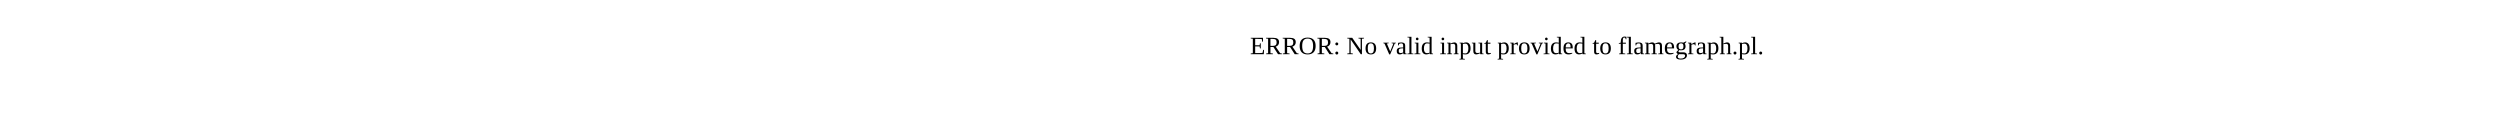
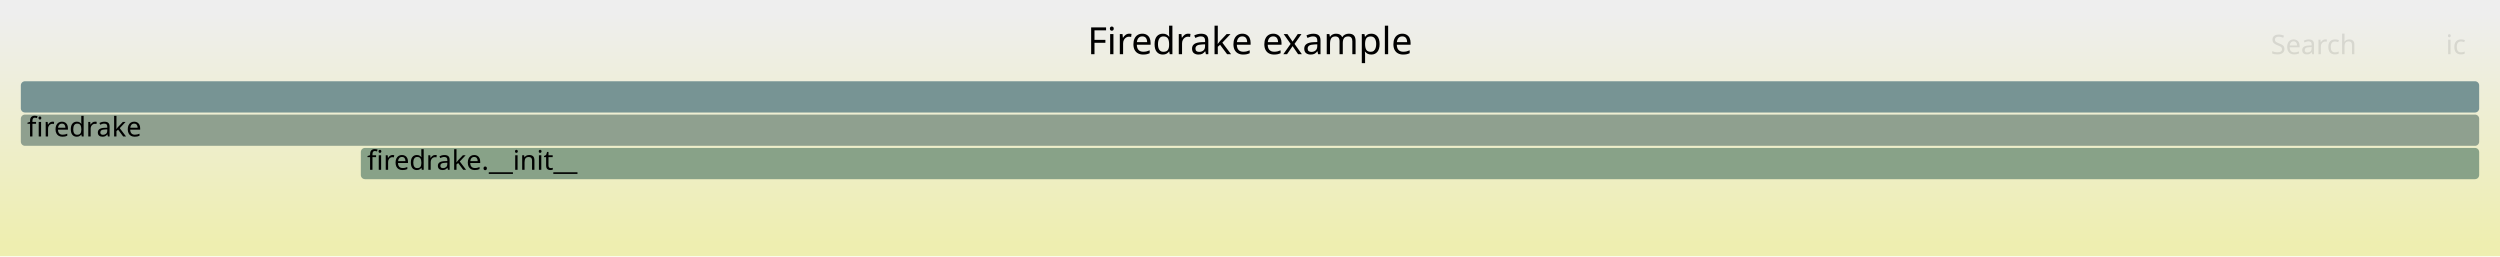
- <svg xmlns="http://www.w3.org/2000/svg" version="1.1" width="1200" height="65" viewBox="0 0 1200 65">
-   <text x="600.00" y="26">ERROR: No valid input provided to flamegraph.pl.</text>
+ <svg xmlns="http://www.w3.org/2000/svg" version="1.1" width="1200" height="123" viewBox="0 0 1200 123">
+   <defs>
+     <linearGradient id="background" y1="0" y2="1" x1="0" x2="0">
+       <stop stop-color="#eeeeee" offset="5%" />
+       <stop stop-color="#eeeeb0" offset="95%" />
+     </linearGradient>
+   </defs>
+   <style type="text/css">
+ 	text { font-family:Verdana; font-size:13px; fill:rgb(0,0,0); }
+ 	#search, #ignorecase { opacity:0.1; cursor:pointer; }
+ 	#search:hover, #search.show, #ignorecase:hover, #ignorecase.show { opacity:1; }
+ 	#subtitle { text-anchor:middle; font-color:rgb(160,160,160); }
+ 	#title { text-anchor:middle; font-size:18px}
+ 	#unzoom { cursor:pointer; }
+ 	#frames &gt; *:hover { stroke:black; stroke-width:0.5; cursor:pointer; }
+ 	.hide { display:none; }
+ 	.parent { opacity:0.5; }
+ </style>
+   <rect x="0.0" y="0" width="1200.0" height="123.0" fill="url(#background)" />
+   <text id="title" x="600.00" y="26">Firedrake example</text>
+   <text id="details" x="10.00" y="105"> </text>
+   <text id="unzoom" x="10.00" y="26" class="hide">Reset Zoom</text>
+   <text id="search" x="1090.00" y="26">Search</text>
+   <text id="ignorecase" x="1174.00" y="26">ic</text>
+   <text id="matched" x="1090.00" y="105"> </text>
+   <g id="frames">
+     <g>
+       <rect x="173.2" y="71" width="1016.8" height="15.0" fill="rgb(135.514,161.66,135.514)" rx="2" ry="2" />
+       <text x="176.22" y="81.5">firedrake.__init__</text>
+     </g>
+     <g>
+       <rect x="10.0" y="39" width="1180.0" height="15.0" fill="rgb(119.221,147.946,147.946)" rx="2" ry="2" />
+       <text x="13.00" y="49.5" />
+     </g>
+     <g>
+       <rect x="10.0" y="55" width="1180.0" height="15.0" fill="rgb(143.066,160.431,143.066)" rx="2" ry="2" />
+       <text x="13.00" y="65.5">firedrake</text>
+     </g>
+   </g>
</svg>
